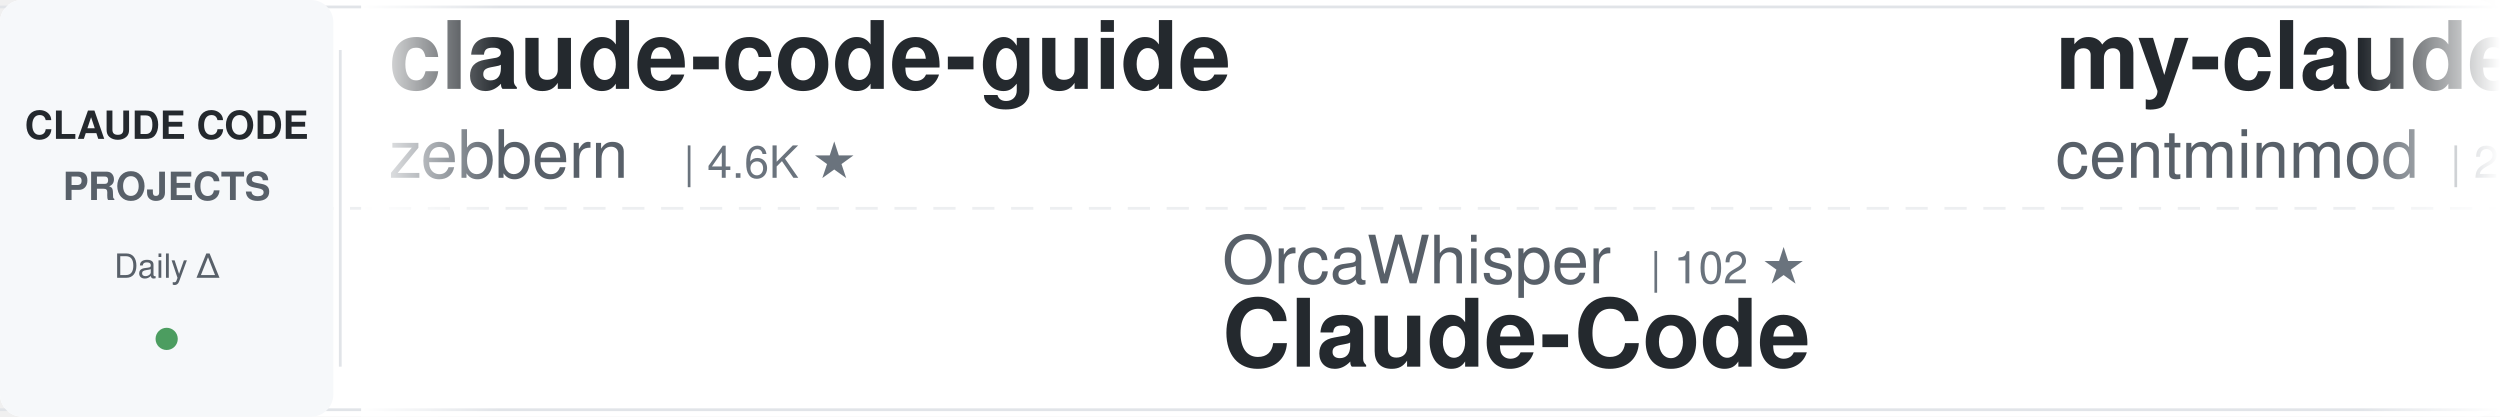
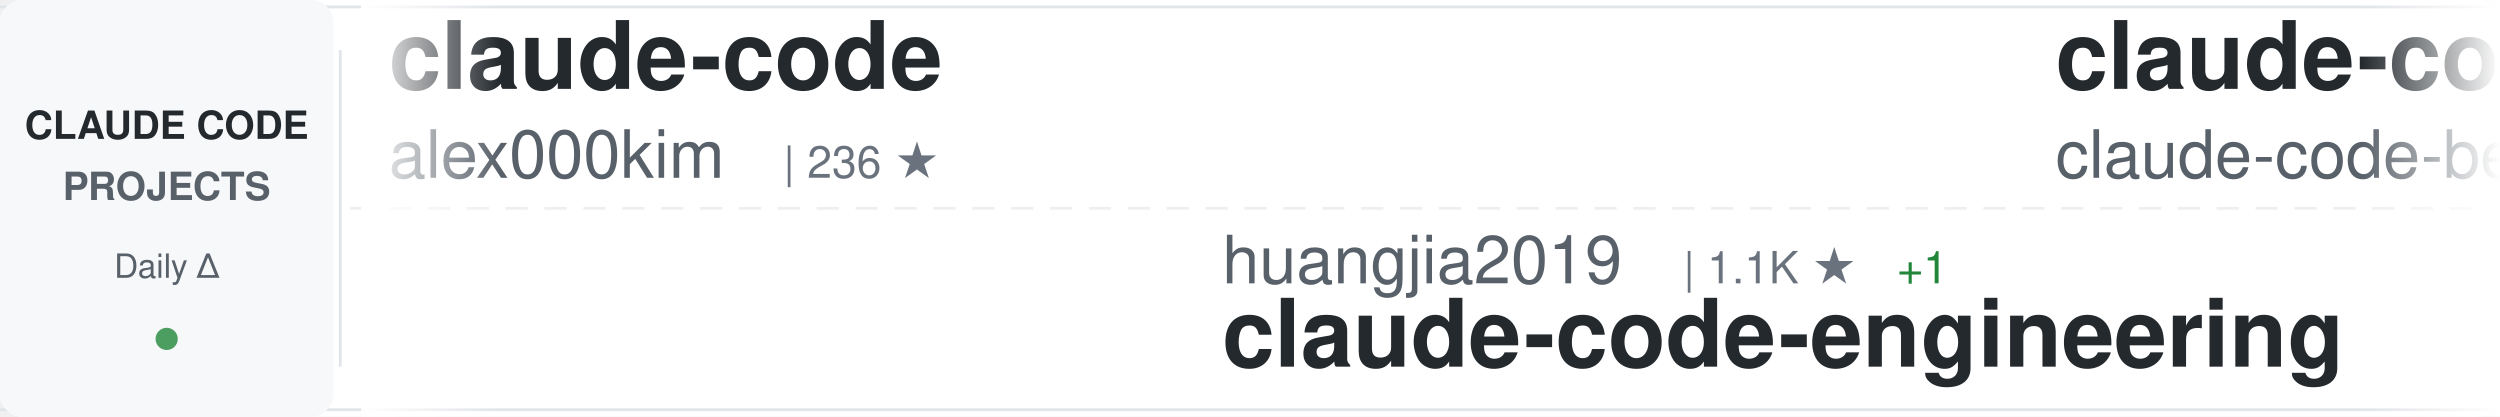
<svg xmlns="http://www.w3.org/2000/svg" width="900" height="150">
  <defs>
    <linearGradient id="awesomeLeftFade" x1="0%" y1="0%" x2="100%" y2="0%">
      <stop offset="0%" style="stop-color:#ffffff;stop-opacity:1" />
      <stop offset="100%" style="stop-color:#ffffff;stop-opacity:0" />
    </linearGradient>
    <linearGradient id="awesomeRightFade" x1="0%" y1="0%" x2="100%" y2="0%">
      <stop offset="0%" style="stop-color:#ffffff;stop-opacity:0" />
      <stop offset="100%" style="stop-color:#ffffff;stop-opacity:1" />
    </linearGradient>
  </defs>
  <rect width="900" height="150" fill="#ffffff" rx="8" />
  <rect x="0" y="2" width="900" height="1" fill="#e1e4e8" />
  <rect x="0" y="147" width="900" height="1" fill="#e1e4e8" />
  <line x1="0" y1="75" x2="900" y2="75" stroke="#e1e4e8" stroke-width="1" stroke-dasharray="8 6" opacity="0.6" />
  <rect x="0" y="0" width="120" height="150" fill="#f6f8fa" rx="8" />
  <text x="60" y="50" font-family="-apple-system, BlinkMacSystemFont, 'Segoe UI', Helvetica, Arial, sans-serif" font-size="14" font-weight="600" fill="#24292e" text-anchor="middle">CLAUDE CODE</text>
  <text x="60" y="72" font-family="-apple-system, BlinkMacSystemFont, 'Segoe UI', Helvetica, Arial, sans-serif" font-size="14" font-weight="600" fill="#586069" text-anchor="middle">PROJECTS</text>
  <text x="60" y="100" font-family="-apple-system, BlinkMacSystemFont, 'Segoe UI', Helvetica, Arial, sans-serif" font-size="12" font-weight="500" fill="#586069" text-anchor="middle">Daily Δ</text>
  <circle cx="60" cy="122" r="4" fill="#22863a" opacity="0.8" />
  <rect x="122" y="18" width="1" height="114" fill="#e1e4e8" />
  <clipPath id="awesomeTickerClip">
    <rect x="130" y="0" width="770" height="150" />
  </clipPath>
  <g clip-path="url(#awesomeTickerClip)">
    <g id="awesomeTickerItems">
      <animateTransform attributeName="transform" attributeType="XML" type="translate" from="0 0" to="-3000 0" dur="54s" repeatCount="indefinite" />
      <g transform="translate(0, 0)">
-         <text x="140" y="32" font-family="-apple-system, BlinkMacSystemFont, 'Segoe UI', Helvetica, Arial, sans-serif" font-size="34" font-weight="600" fill="#24292e">claude-code-guide</text>
-         <text x="140" y="64" font-family="-apple-system, BlinkMacSystemFont, 'Segoe UI', Helvetica, Arial, sans-serif" font-size="24" font-weight="400" fill="#586069">zebbern</text>
-         <text x="246" y="64" font-family="-apple-system, BlinkMacSystemFont, 'Segoe UI', Helvetica, Arial, sans-serif" font-size="16" font-weight="500" fill="#6a737d">| 4.6K ★</text>
+         <text x="140" y="32" font-family="-apple-system, BlinkMacSystemFont, 'Segoe UI', Helvetica, Arial, sans-serif" font-size="34" font-weight="600" fill="#24292e">claude-code</text>
+         <text x="140" y="64" font-family="-apple-system, BlinkMacSystemFont, 'Segoe UI', Helvetica, Arial, sans-serif" font-size="24" font-weight="400" fill="#586069">alex000kim</text>
+         <text x="282" y="64" font-family="-apple-system, BlinkMacSystemFont, 'Segoe UI', Helvetica, Arial, sans-serif" font-size="16" font-weight="500" fill="#6a737d">| 236 ★</text>
      </g>
      <g transform="translate(300, 0)">
-         <text x="140" y="102" font-family="-apple-system, BlinkMacSystemFont, 'Segoe UI', Helvetica, Arial, sans-serif" font-size="24" font-weight="400" fill="#586069">OrcaWhisper</text>
-         <text x="294" y="102" font-family="-apple-system, BlinkMacSystemFont, 'Segoe UI', Helvetica, Arial, sans-serif" font-size="16" font-weight="500" fill="#6a737d">| 102 ★</text>
-         <text x="140" y="132" font-family="-apple-system, BlinkMacSystemFont, 'Segoe UI', Helvetica, Arial, sans-serif" font-size="34" font-weight="600" fill="#24292e">Claude-Code</text>
+         <text x="140" y="102" font-family="-apple-system, BlinkMacSystemFont, 'Segoe UI', Helvetica, Arial, sans-serif" font-size="24" font-weight="400" fill="#586069">huangjia2019</text>
+         <text x="306" y="102" font-family="-apple-system, BlinkMacSystemFont, 'Segoe UI', Helvetica, Arial, sans-serif" font-size="16" font-weight="500" fill="#6a737d">| 1.1K ★</text>
+         <text x="383" y="102" font-family="-apple-system, BlinkMacSystemFont, 'Segoe UI', Helvetica, Arial, sans-serif" font-size="16" font-weight="500" fill="#22863a"> +1</text>
+         <text x="140" y="132" font-family="-apple-system, BlinkMacSystemFont, 'Segoe UI', Helvetica, Arial, sans-serif" font-size="34" font-weight="600" fill="#24292e">claude-code-engineering</text>
      </g>
      <g transform="translate(600, 0)">
-         <text x="140" y="32" font-family="-apple-system, BlinkMacSystemFont, 'Segoe UI', Helvetica, Arial, sans-serif" font-size="34" font-weight="600" fill="#24292e">my-claude-code-setup</text>
-         <text x="140" y="64" font-family="-apple-system, BlinkMacSystemFont, 'Segoe UI', Helvetica, Arial, sans-serif" font-size="24" font-weight="400" fill="#586069">centminmod</text>
-         <text x="282" y="64" font-family="-apple-system, BlinkMacSystemFont, 'Segoe UI', Helvetica, Arial, sans-serif" font-size="16" font-weight="500" fill="#6a737d">| 2.7K ★</text>
+         <text x="140" y="32" font-family="-apple-system, BlinkMacSystemFont, 'Segoe UI', Helvetica, Arial, sans-serif" font-size="34" font-weight="600" fill="#24292e">claude-code</text>
+         <text x="140" y="64" font-family="-apple-system, BlinkMacSystemFont, 'Segoe UI', Helvetica, Arial, sans-serif" font-size="24" font-weight="400" fill="#586069">claude-code-best</text>
+         <text x="354" y="64" font-family="-apple-system, BlinkMacSystemFont, 'Segoe UI', Helvetica, Arial, sans-serif" font-size="16" font-weight="500" fill="#6a737d">| 22.8K ★</text>
+         <text x="440" y="64" font-family="-apple-system, BlinkMacSystemFont, 'Segoe UI', Helvetica, Arial, sans-serif" font-size="16" font-weight="500" fill="#22863a"> +5</text>
      </g>
      <g transform="translate(900, 0)">
-         <text x="140" y="102" font-family="-apple-system, BlinkMacSystemFont, 'Segoe UI', Helvetica, Arial, sans-serif" font-size="24" font-weight="400" fill="#586069">Maciek-roboblog</text>
-         <text x="342" y="102" font-family="-apple-system, BlinkMacSystemFont, 'Segoe UI', Helvetica, Arial, sans-serif" font-size="16" font-weight="500" fill="#6a737d">| 8.7K ★</text>
-         <text x="140" y="132" font-family="-apple-system, BlinkMacSystemFont, 'Segoe UI', Helvetica, Arial, sans-serif" font-size="34" font-weight="600" fill="#24292e">Claude-Code-Usage-Monito...</text>
+         <text x="140" y="102" font-family="-apple-system, BlinkMacSystemFont, 'Segoe UI', Helvetica, Arial, sans-serif" font-size="24" font-weight="400" fill="#586069">Onewon</text>
+         <text x="234" y="102" font-family="-apple-system, BlinkMacSystemFont, 'Segoe UI', Helvetica, Arial, sans-serif" font-size="16" font-weight="500" fill="#6a737d">| 182 ★</text>
+         <text x="140" y="132" font-family="-apple-system, BlinkMacSystemFont, 'Segoe UI', Helvetica, Arial, sans-serif" font-size="34" font-weight="600" fill="#24292e">claude-code</text>
      </g>
      <g transform="translate(1200, 0)">
-         <text x="140" y="32" font-family="-apple-system, BlinkMacSystemFont, 'Segoe UI', Helvetica, Arial, sans-serif" font-size="34" font-weight="600" fill="#24292e">claude_code_src</text>
-         <text x="140" y="64" font-family="-apple-system, BlinkMacSystemFont, 'Segoe UI', Helvetica, Arial, sans-serif" font-size="24" font-weight="400" fill="#586069">ponponon</text>
-         <text x="258" y="64" font-family="-apple-system, BlinkMacSystemFont, 'Segoe UI', Helvetica, Arial, sans-serif" font-size="16" font-weight="500" fill="#6a737d">| 2.3K ★</text>
+         <text x="140" y="32" font-family="-apple-system, BlinkMacSystemFont, 'Segoe UI', Helvetica, Arial, sans-serif" font-size="34" font-weight="600" fill="#24292e">claude-code</text>
+         <text x="140" y="64" font-family="-apple-system, BlinkMacSystemFont, 'Segoe UI', Helvetica, Arial, sans-serif" font-size="24" font-weight="400" fill="#586069">anthropics</text>
+         <text x="282" y="64" font-family="-apple-system, BlinkMacSystemFont, 'Segoe UI', Helvetica, Arial, sans-serif" font-size="16" font-weight="500" fill="#6a737d">| 149.4K ★</text>
+         <text x="377" y="64" font-family="-apple-system, BlinkMacSystemFont, 'Segoe UI', Helvetica, Arial, sans-serif" font-size="16" font-weight="500" fill="#22863a"> +91</text>
      </g>
      <g transform="translate(1500, 0)">
-         <text x="140" y="102" font-family="-apple-system, BlinkMacSystemFont, 'Segoe UI', Helvetica, Arial, sans-serif" font-size="24" font-weight="400" fill="#586069">ccplugins</text>
-         <text x="270" y="102" font-family="-apple-system, BlinkMacSystemFont, 'Segoe UI', Helvetica, Arial, sans-serif" font-size="16" font-weight="500" fill="#6a737d">| 965 ★</text>
-         <text x="140" y="132" font-family="-apple-system, BlinkMacSystemFont, 'Segoe UI', Helvetica, Arial, sans-serif" font-size="34" font-weight="600" fill="#24292e">awesome-claude-code-plug...</text>
+         <text x="140" y="102" font-family="-apple-system, BlinkMacSystemFont, 'Segoe UI', Helvetica, Arial, sans-serif" font-size="24" font-weight="400" fill="#586069">mehmoodosman</text>
+         <text x="306" y="102" font-family="-apple-system, BlinkMacSystemFont, 'Segoe UI', Helvetica, Arial, sans-serif" font-size="16" font-weight="500" fill="#6a737d">| 173 ★</text>
+         <text x="140" y="132" font-family="-apple-system, BlinkMacSystemFont, 'Segoe UI', Helvetica, Arial, sans-serif" font-size="34" font-weight="600" fill="#24292e">claude-code</text>
      </g>
      <g transform="translate(1800, 0)">
-         <text x="140" y="32" font-family="-apple-system, BlinkMacSystemFont, 'Segoe UI', Helvetica, Arial, sans-serif" font-size="34" font-weight="600" fill="#24292e">claude-code-reverse</text>
-         <text x="140" y="64" font-family="-apple-system, BlinkMacSystemFont, 'Segoe UI', Helvetica, Arial, sans-serif" font-size="24" font-weight="400" fill="#586069">Yuyz0112</text>
-         <text x="258" y="64" font-family="-apple-system, BlinkMacSystemFont, 'Segoe UI', Helvetica, Arial, sans-serif" font-size="16" font-weight="500" fill="#6a737d">| 2.4K ★</text>
+         <text x="140" y="32" font-family="-apple-system, BlinkMacSystemFont, 'Segoe UI', Helvetica, Arial, sans-serif" font-size="34" font-weight="600" fill="#24292e">claude-code-my-workflow</text>
+         <text x="140" y="64" font-family="-apple-system, BlinkMacSystemFont, 'Segoe UI', Helvetica, Arial, sans-serif" font-size="24" font-weight="400" fill="#586069">pedrohcgs</text>
+         <text x="270" y="64" font-family="-apple-system, BlinkMacSystemFont, 'Segoe UI', Helvetica, Arial, sans-serif" font-size="16" font-weight="500" fill="#6a737d">| 1.6K ★</text>
      </g>
      <g transform="translate(2100, 0)">
-         <text x="140" y="102" font-family="-apple-system, BlinkMacSystemFont, 'Segoe UI', Helvetica, Arial, sans-serif" font-size="24" font-weight="400" fill="#586069">AICoderTudou</text>
-         <text x="306" y="102" font-family="-apple-system, BlinkMacSystemFont, 'Segoe UI', Helvetica, Arial, sans-serif" font-size="16" font-weight="500" fill="#6a737d">| 494 ★</text>
-         <text x="140" y="132" font-family="-apple-system, BlinkMacSystemFont, 'Segoe UI', Helvetica, Arial, sans-serif" font-size="34" font-weight="600" fill="#24292e">claude-code-tudou</text>
+         <text x="140" y="102" font-family="-apple-system, BlinkMacSystemFont, 'Segoe UI', Helvetica, Arial, sans-serif" font-size="24" font-weight="400" fill="#586069">fazxes</text>
+         <text x="234" y="102" font-family="-apple-system, BlinkMacSystemFont, 'Segoe UI', Helvetica, Arial, sans-serif" font-size="16" font-weight="500" fill="#6a737d">| 245 ★</text>
+         <text x="140" y="132" font-family="-apple-system, BlinkMacSystemFont, 'Segoe UI', Helvetica, Arial, sans-serif" font-size="34" font-weight="600" fill="#24292e">Claude-code</text>
      </g>
      <g transform="translate(2400, 0)">
-         <text x="140" y="32" font-family="-apple-system, BlinkMacSystemFont, 'Segoe UI', Helvetica, Arial, sans-serif" font-size="34" font-weight="600" fill="#24292e">claude-code-hub</text>
-         <text x="140" y="64" font-family="-apple-system, BlinkMacSystemFont, 'Segoe UI', Helvetica, Arial, sans-serif" font-size="24" font-weight="400" fill="#586069">ding113</text>
-         <text x="246" y="64" font-family="-apple-system, BlinkMacSystemFont, 'Segoe UI', Helvetica, Arial, sans-serif" font-size="16" font-weight="500" fill="#6a737d">| 3.4K ★</text>
+         <text x="140" y="32" font-family="-apple-system, BlinkMacSystemFont, 'Segoe UI', Helvetica, Arial, sans-serif" font-size="34" font-weight="600" fill="#24292e">claude-code-local</text>
+         <text x="140" y="64" font-family="-apple-system, BlinkMacSystemFont, 'Segoe UI', Helvetica, Arial, sans-serif" font-size="24" font-weight="400" fill="#586069">nicedreamzapp</text>
+         <text x="318" y="64" font-family="-apple-system, BlinkMacSystemFont, 'Segoe UI', Helvetica, Arial, sans-serif" font-size="16" font-weight="500" fill="#6a737d">| 3.3K ★</text>
+         <text x="395" y="64" font-family="-apple-system, BlinkMacSystemFont, 'Segoe UI', Helvetica, Arial, sans-serif" font-size="16" font-weight="500" fill="#22863a"> +1</text>
      </g>
      <g transform="translate(2700, 0)">
-         <text x="140" y="102" font-family="-apple-system, BlinkMacSystemFont, 'Segoe UI', Helvetica, Arial, sans-serif" font-size="24" font-weight="400" fill="#586069">ykdojo</text>
-         <text x="234" y="102" font-family="-apple-system, BlinkMacSystemFont, 'Segoe UI', Helvetica, Arial, sans-serif" font-size="16" font-weight="500" fill="#6a737d">| 10.2K ★</text>
-         <text x="320" y="102" font-family="-apple-system, BlinkMacSystemFont, 'Segoe UI', Helvetica, Arial, sans-serif" font-size="16" font-weight="500" fill="#22863a"> +2</text>
-         <text x="140" y="132" font-family="-apple-system, BlinkMacSystemFont, 'Segoe UI', Helvetica, Arial, sans-serif" font-size="34" font-weight="600" fill="#24292e">claude-code-tips</text>
+         <text x="140" y="102" font-family="-apple-system, BlinkMacSystemFont, 'Segoe UI', Helvetica, Arial, sans-serif" font-size="24" font-weight="400" fill="#586069">liuup</text>
+         <text x="222" y="102" font-family="-apple-system, BlinkMacSystemFont, 'Segoe UI', Helvetica, Arial, sans-serif" font-size="16" font-weight="500" fill="#6a737d">| 4.0K ★</text>
+         <text x="140" y="132" font-family="-apple-system, BlinkMacSystemFont, 'Segoe UI', Helvetica, Arial, sans-serif" font-size="34" font-weight="600" fill="#24292e">claude-code-analysis</text>
      </g>
      <g transform="translate(3000, 0)">
-         <text x="140" y="32" font-family="-apple-system, BlinkMacSystemFont, 'Segoe UI', Helvetica, Arial, sans-serif" font-size="34" font-weight="600" fill="#24292e">claude-code-guide</text>
-         <text x="140" y="64" font-family="-apple-system, BlinkMacSystemFont, 'Segoe UI', Helvetica, Arial, sans-serif" font-size="24" font-weight="400" fill="#586069">zebbern</text>
-         <text x="246" y="64" font-family="-apple-system, BlinkMacSystemFont, 'Segoe UI', Helvetica, Arial, sans-serif" font-size="16" font-weight="500" fill="#6a737d">| 4.6K ★</text>
+         <text x="140" y="32" font-family="-apple-system, BlinkMacSystemFont, 'Segoe UI', Helvetica, Arial, sans-serif" font-size="34" font-weight="600" fill="#24292e">claude-code</text>
+         <text x="140" y="64" font-family="-apple-system, BlinkMacSystemFont, 'Segoe UI', Helvetica, Arial, sans-serif" font-size="24" font-weight="400" fill="#586069">alex000kim</text>
+         <text x="282" y="64" font-family="-apple-system, BlinkMacSystemFont, 'Segoe UI', Helvetica, Arial, sans-serif" font-size="16" font-weight="500" fill="#6a737d">| 236 ★</text>
      </g>
      <g transform="translate(3300, 0)">
-         <text x="140" y="102" font-family="-apple-system, BlinkMacSystemFont, 'Segoe UI', Helvetica, Arial, sans-serif" font-size="24" font-weight="400" fill="#586069">OrcaWhisper</text>
-         <text x="294" y="102" font-family="-apple-system, BlinkMacSystemFont, 'Segoe UI', Helvetica, Arial, sans-serif" font-size="16" font-weight="500" fill="#6a737d">| 102 ★</text>
-         <text x="140" y="132" font-family="-apple-system, BlinkMacSystemFont, 'Segoe UI', Helvetica, Arial, sans-serif" font-size="34" font-weight="600" fill="#24292e">Claude-Code</text>
+         <text x="140" y="102" font-family="-apple-system, BlinkMacSystemFont, 'Segoe UI', Helvetica, Arial, sans-serif" font-size="24" font-weight="400" fill="#586069">huangjia2019</text>
+         <text x="306" y="102" font-family="-apple-system, BlinkMacSystemFont, 'Segoe UI', Helvetica, Arial, sans-serif" font-size="16" font-weight="500" fill="#6a737d">| 1.1K ★</text>
+         <text x="383" y="102" font-family="-apple-system, BlinkMacSystemFont, 'Segoe UI', Helvetica, Arial, sans-serif" font-size="16" font-weight="500" fill="#22863a"> +1</text>
+         <text x="140" y="132" font-family="-apple-system, BlinkMacSystemFont, 'Segoe UI', Helvetica, Arial, sans-serif" font-size="34" font-weight="600" fill="#24292e">claude-code-engineering</text>
      </g>
      <g transform="translate(3600, 0)">
-         <text x="140" y="32" font-family="-apple-system, BlinkMacSystemFont, 'Segoe UI', Helvetica, Arial, sans-serif" font-size="34" font-weight="600" fill="#24292e">my-claude-code-setup</text>
-         <text x="140" y="64" font-family="-apple-system, BlinkMacSystemFont, 'Segoe UI', Helvetica, Arial, sans-serif" font-size="24" font-weight="400" fill="#586069">centminmod</text>
-         <text x="282" y="64" font-family="-apple-system, BlinkMacSystemFont, 'Segoe UI', Helvetica, Arial, sans-serif" font-size="16" font-weight="500" fill="#6a737d">| 2.7K ★</text>
+         <text x="140" y="32" font-family="-apple-system, BlinkMacSystemFont, 'Segoe UI', Helvetica, Arial, sans-serif" font-size="34" font-weight="600" fill="#24292e">claude-code</text>
+         <text x="140" y="64" font-family="-apple-system, BlinkMacSystemFont, 'Segoe UI', Helvetica, Arial, sans-serif" font-size="24" font-weight="400" fill="#586069">claude-code-best</text>
+         <text x="354" y="64" font-family="-apple-system, BlinkMacSystemFont, 'Segoe UI', Helvetica, Arial, sans-serif" font-size="16" font-weight="500" fill="#6a737d">| 22.8K ★</text>
+         <text x="440" y="64" font-family="-apple-system, BlinkMacSystemFont, 'Segoe UI', Helvetica, Arial, sans-serif" font-size="16" font-weight="500" fill="#22863a"> +5</text>
      </g>
      <g transform="translate(3900, 0)">
-         <text x="140" y="102" font-family="-apple-system, BlinkMacSystemFont, 'Segoe UI', Helvetica, Arial, sans-serif" font-size="24" font-weight="400" fill="#586069">Maciek-roboblog</text>
-         <text x="342" y="102" font-family="-apple-system, BlinkMacSystemFont, 'Segoe UI', Helvetica, Arial, sans-serif" font-size="16" font-weight="500" fill="#6a737d">| 8.7K ★</text>
-         <text x="140" y="132" font-family="-apple-system, BlinkMacSystemFont, 'Segoe UI', Helvetica, Arial, sans-serif" font-size="34" font-weight="600" fill="#24292e">Claude-Code-Usage-Monito...</text>
+         <text x="140" y="102" font-family="-apple-system, BlinkMacSystemFont, 'Segoe UI', Helvetica, Arial, sans-serif" font-size="24" font-weight="400" fill="#586069">Onewon</text>
+         <text x="234" y="102" font-family="-apple-system, BlinkMacSystemFont, 'Segoe UI', Helvetica, Arial, sans-serif" font-size="16" font-weight="500" fill="#6a737d">| 182 ★</text>
+         <text x="140" y="132" font-family="-apple-system, BlinkMacSystemFont, 'Segoe UI', Helvetica, Arial, sans-serif" font-size="34" font-weight="600" fill="#24292e">claude-code</text>
      </g>
    </g>
  </g>
  <rect x="130" y="0" width="50" height="150" fill="url(#awesomeLeftFade)" />
  <rect x="850" y="0" width="50" height="150" fill="url(#awesomeRightFade)" />
</svg>
